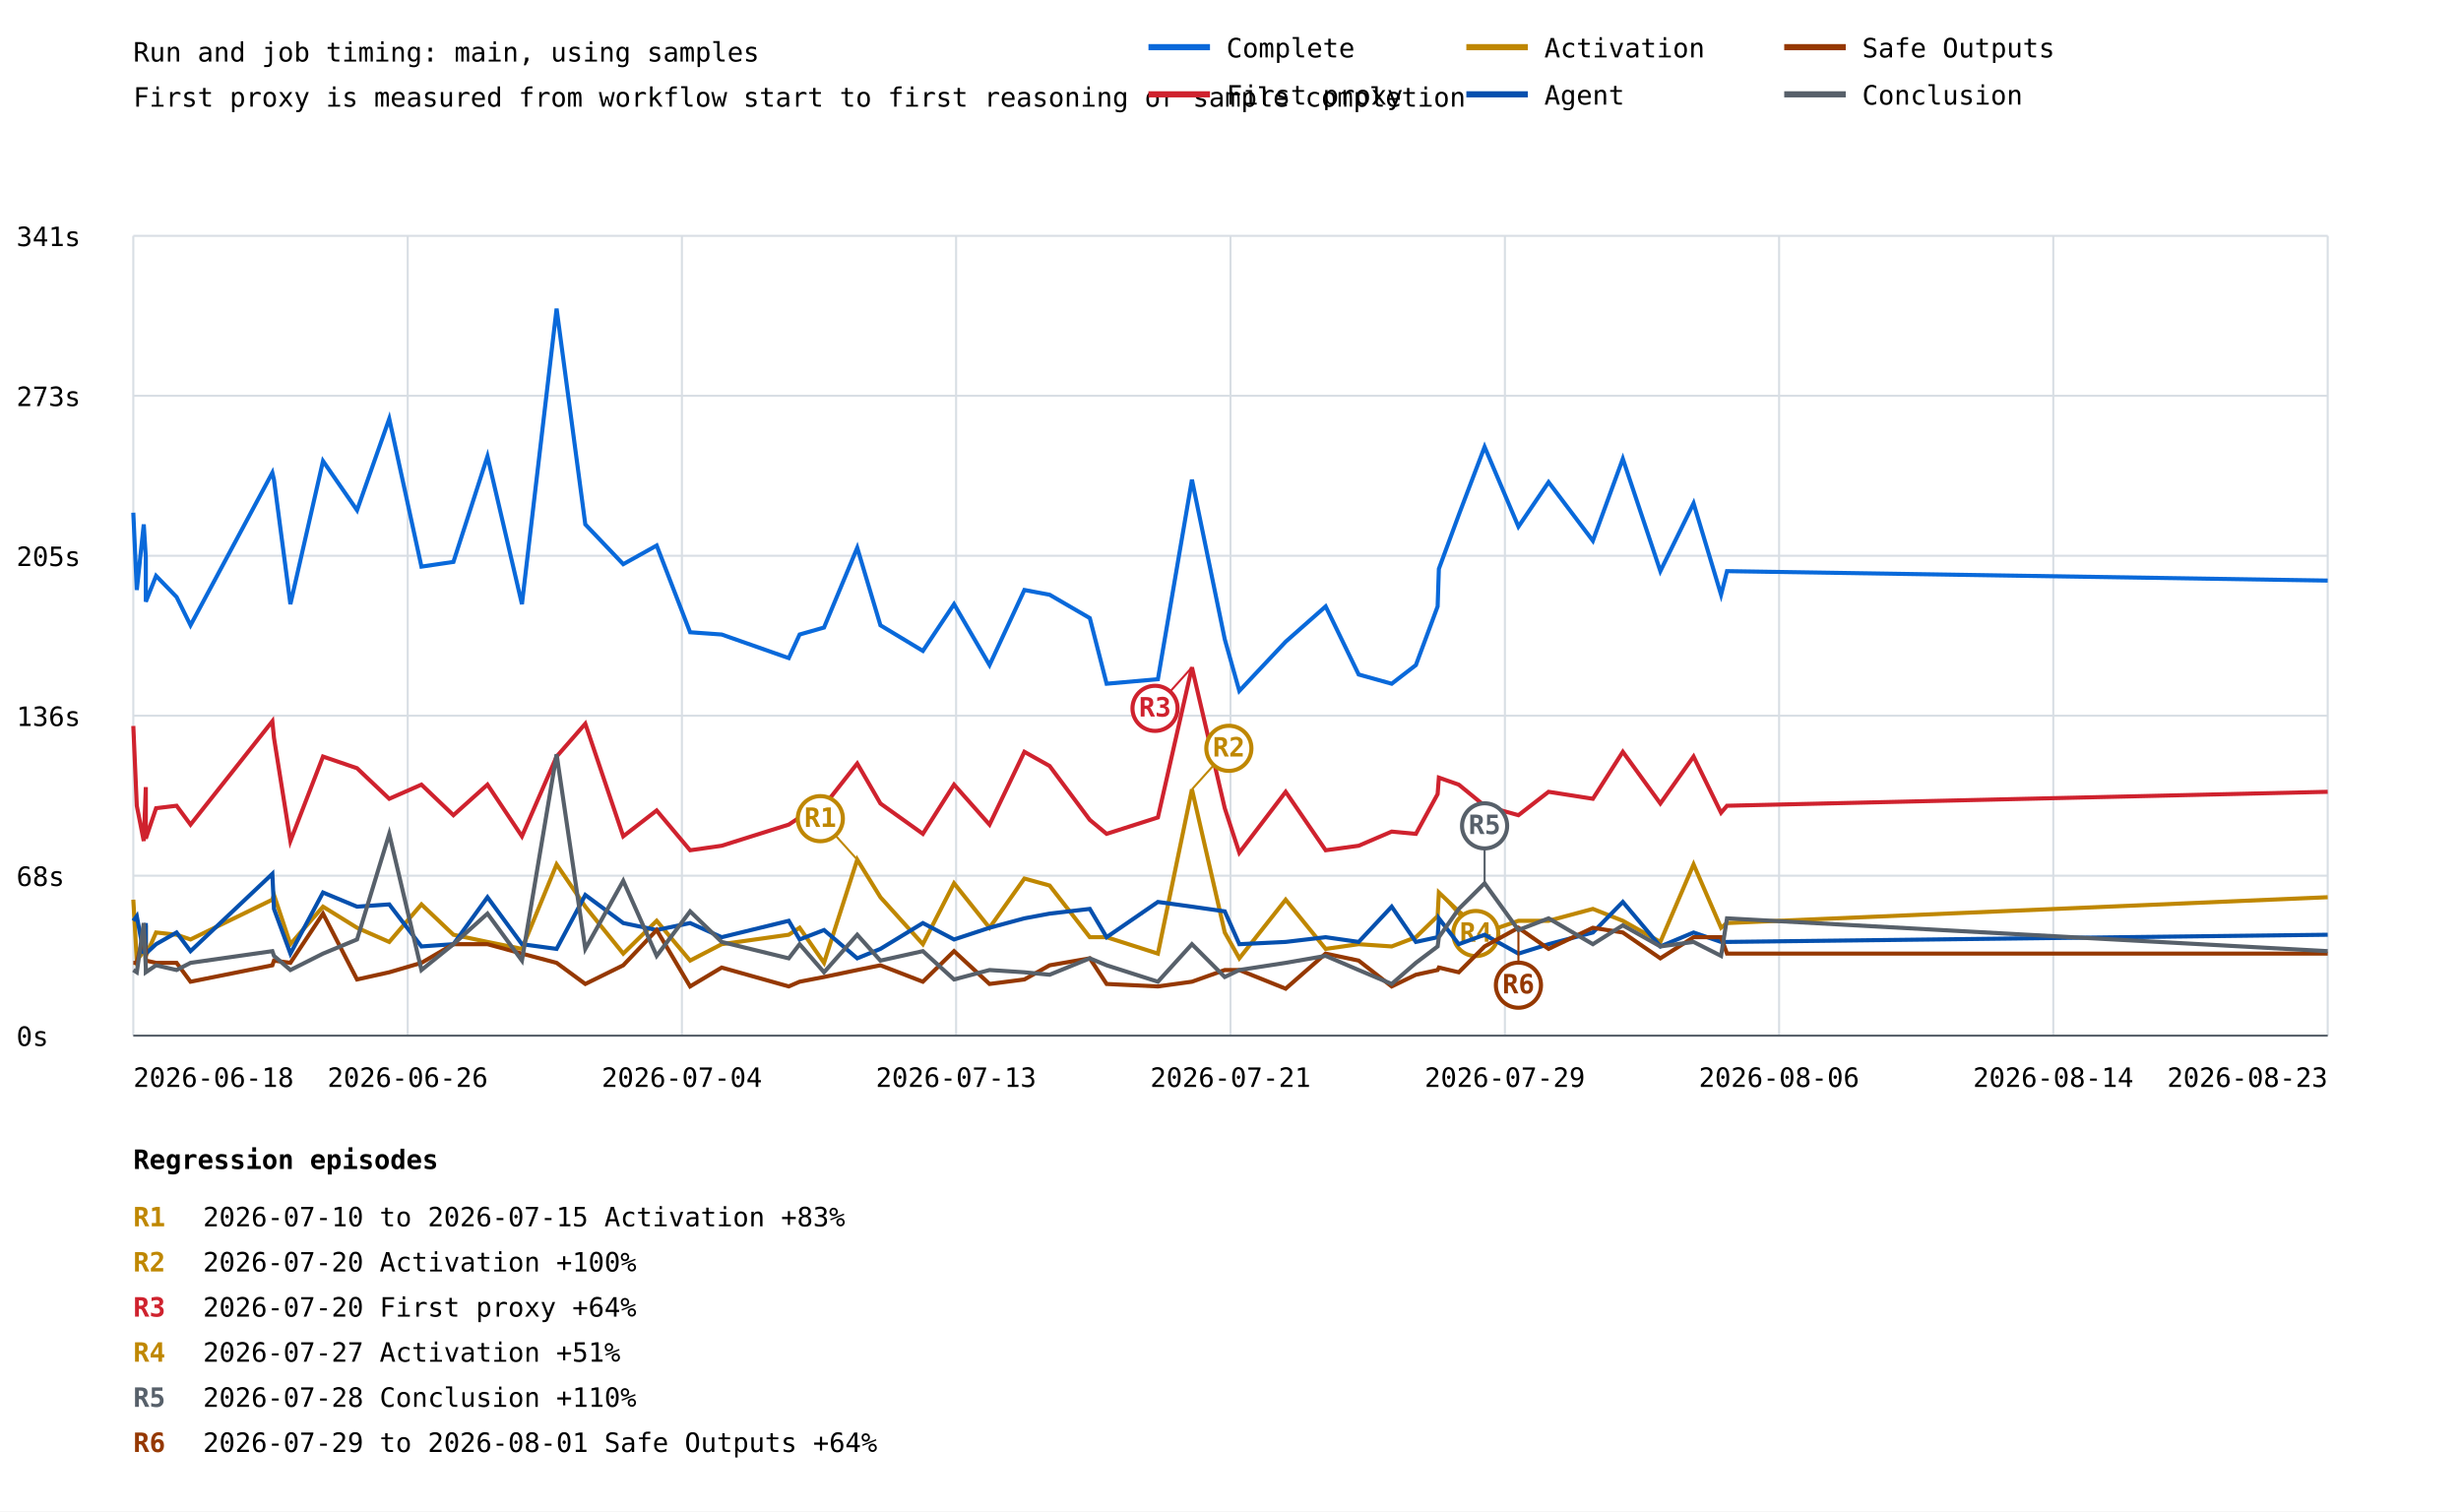
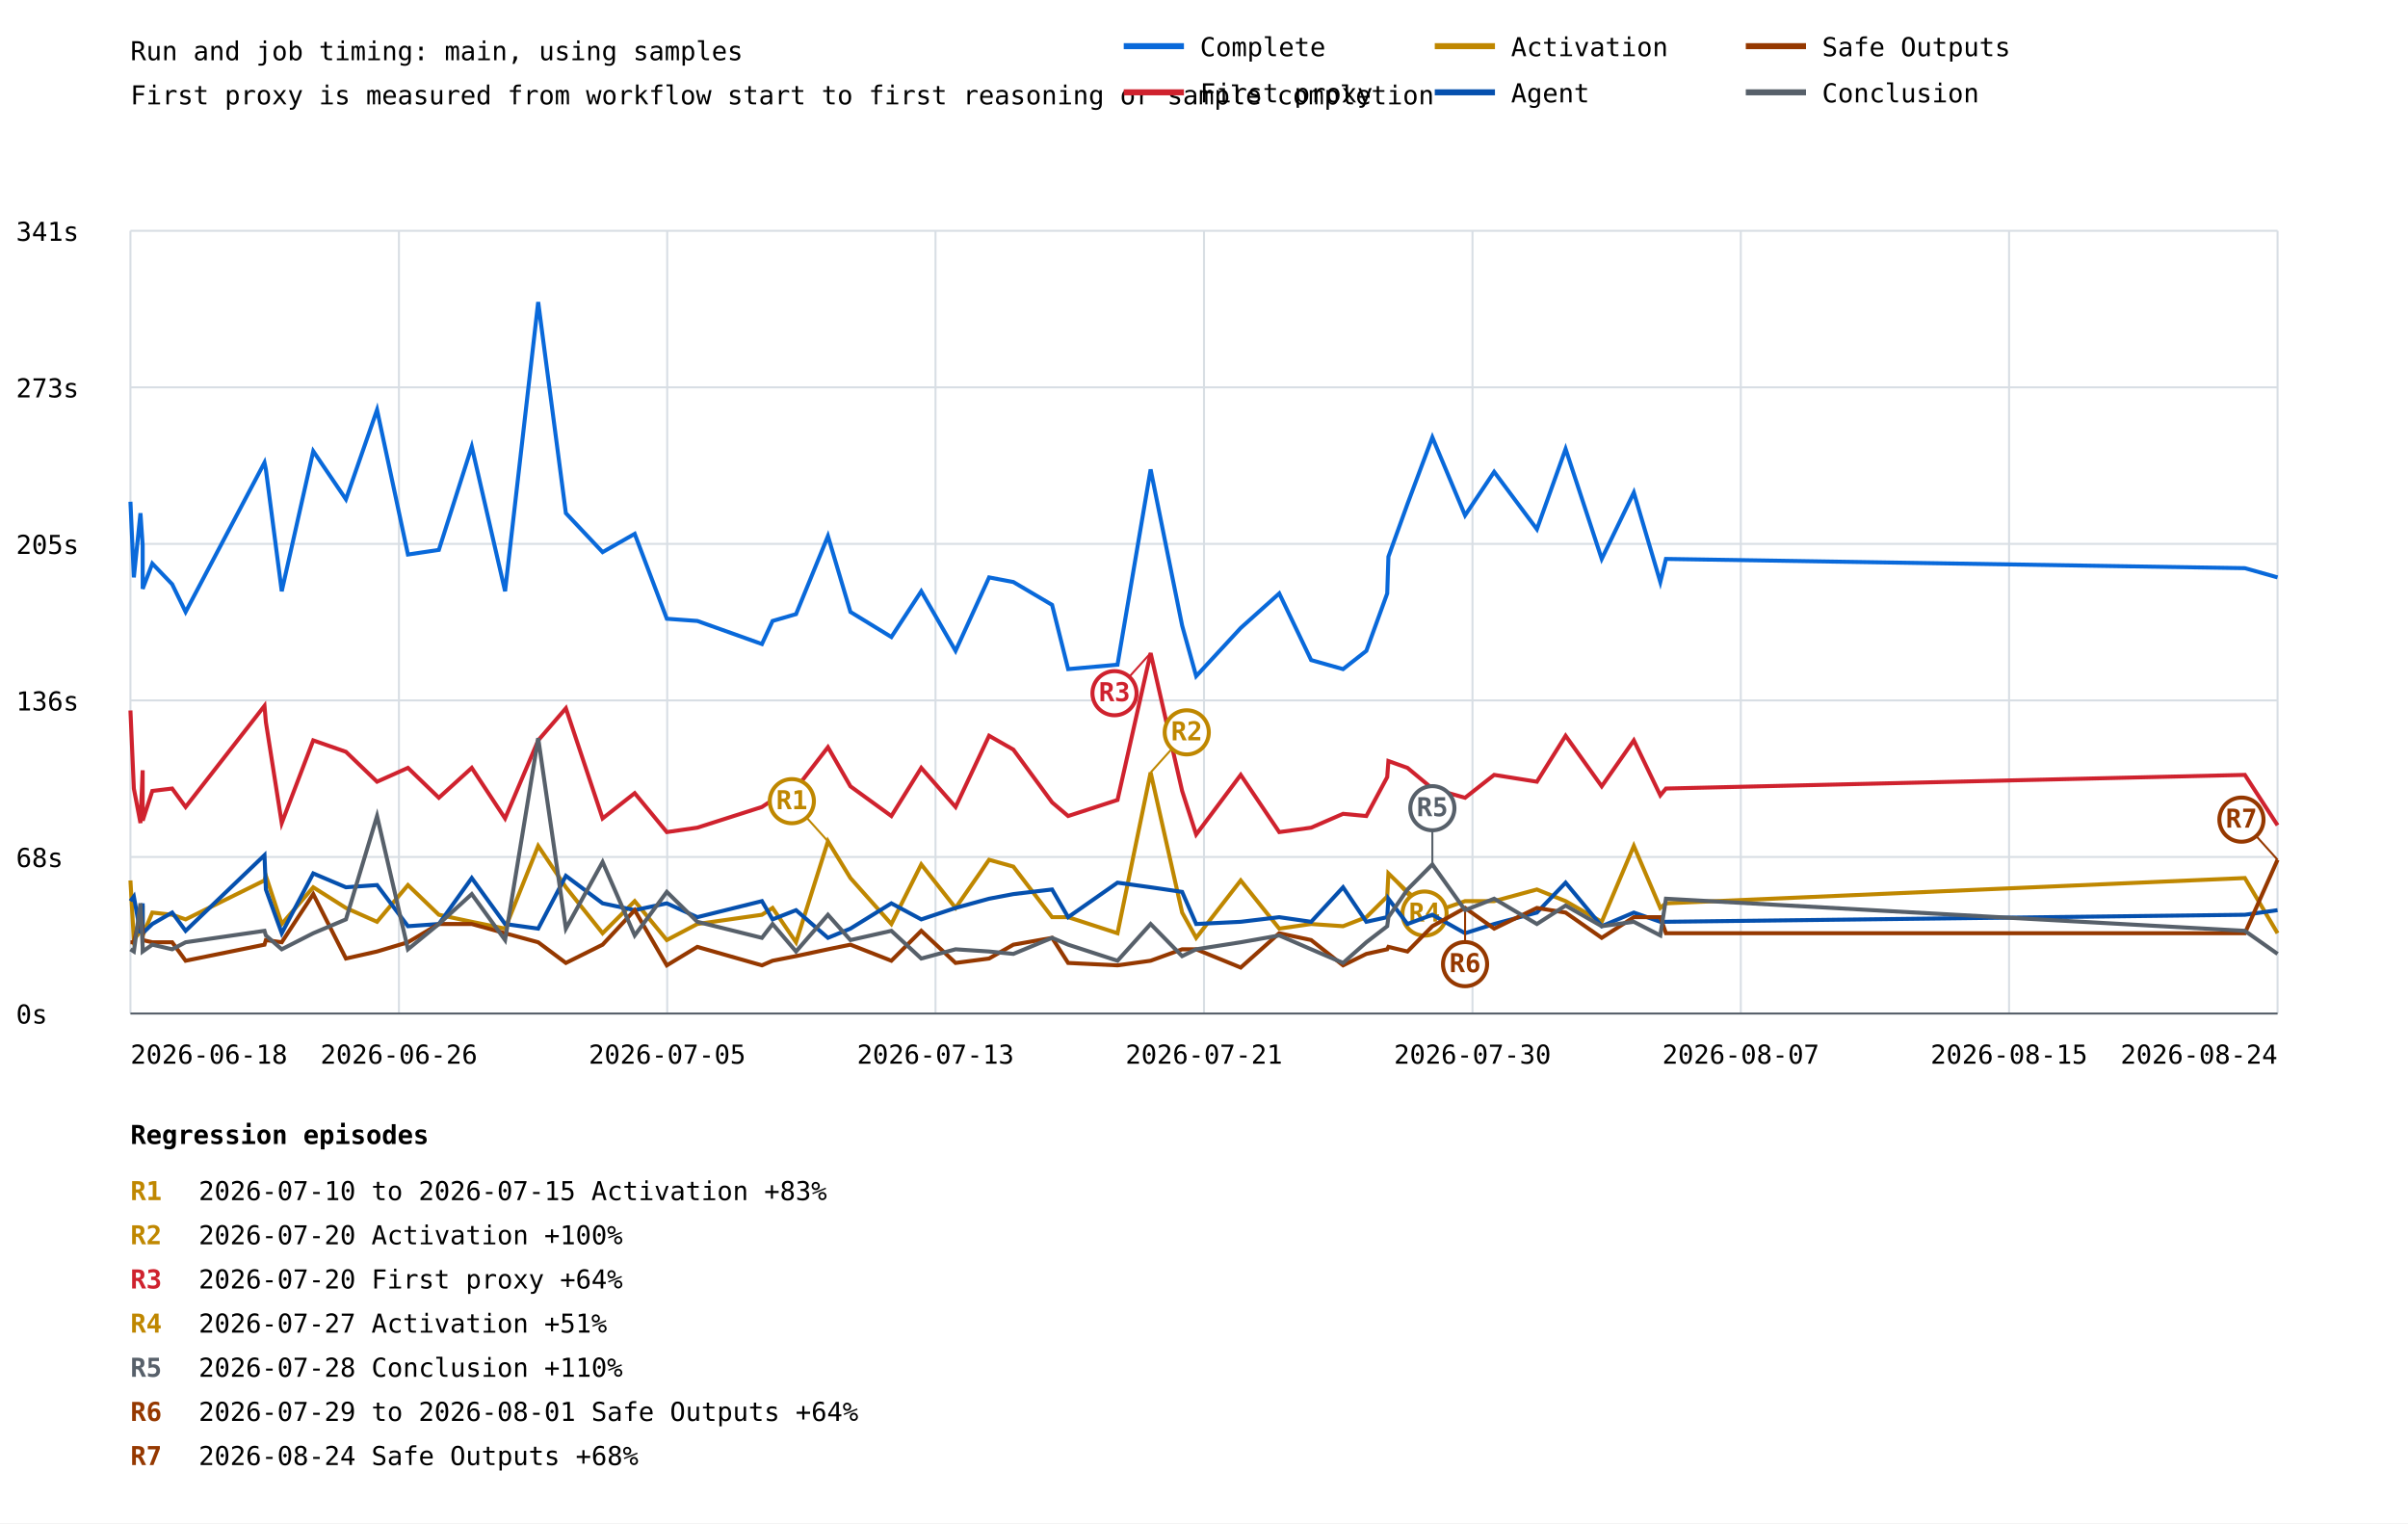
- <svg xmlns="http://www.w3.org/2000/svg" width="1200" height="737" viewBox="0 0 1200 737">
+ <svg xmlns="http://www.w3.org/2000/svg" width="1200" height="759" viewBox="0 0 1200 759">
  <rect width="100%" height="100%" fill="white" />
  <style>text{font-family:ui-monospace,monospace;font-size:13px}.axis{stroke:#57606a;stroke-width:1}.grid{stroke:#d8dee4;stroke-width:1}</style>
  <text x="65" y="30" font-size="20">Run and job timing: main, using samples</text>
  <text x="65" y="52">First proxy is measured from workflow start to first reasoning or sample completion</text>
  <line class="grid" x1="65" y1="505.0" x2="1135" y2="505.0" />
  <text x="8" y="510.0">0s</text>
  <line class="grid" x1="65" y1="427.0" x2="1135" y2="427.0" />
  <text x="8" y="432.0">68s</text>
  <line class="grid" x1="65" y1="349.0" x2="1135" y2="349.0" />
  <text x="8" y="354.0">136s</text>
  <line class="grid" x1="65" y1="271.0" x2="1135" y2="271.0" />
  <text x="8" y="276.0">205s</text>
  <line class="grid" x1="65" y1="193.0" x2="1135" y2="193.0" />
  <text x="8" y="198.0">273s</text>
  <line class="grid" x1="65" y1="115.0" x2="1135" y2="115.0" />
  <text x="8" y="120.0">341s</text>
  <line class="grid" x1="65.0" y1="115" x2="65.0" y2="505" />
  <line class="grid" x1="198.8" y1="115" x2="198.8" y2="505" />
  <line class="grid" x1="332.5" y1="115" x2="332.5" y2="505" />
  <line class="grid" x1="466.2" y1="115" x2="466.2" y2="505" />
  <line class="grid" x1="600.0" y1="115" x2="600.0" y2="505" />
  <line class="grid" x1="733.8" y1="115" x2="733.8" y2="505" />
  <line class="grid" x1="867.5" y1="115" x2="867.5" y2="505" />
  <line class="grid" x1="1001.2" y1="115" x2="1001.2" y2="505" />
  <line class="grid" x1="1135.0" y1="115" x2="1135.0" y2="505" />
-   <polyline points="65.0,250.0 66.7,287.7 70.1,255.7 71.1,271.7 71.1,293.4 76.1,280.8 86.1,291.1 92.9,304.9 132.8,230.5 133.6,233.9 141.6,294.6 157.5,224.8 174.1,248.8 189.8,204.2 205.5,276.3 221.1,274.0 237.7,222.5 254.5,294.6 271.4,150.5 285.4,255.7 303.9,275.1 320.2,266.0 336.5,308.3 351.9,309.4 384.6,320.9 389.9,309.4 401.8,306.0 418.0,267.1 429.3,304.9 450.0,317.4 465.2,294.6 482.5,324.3 499.5,287.7 511.8,290.0 531.4,301.4 539.6,333.4 564.6,331.2 581.2,233.9 597.2,311.7 604.3,336.9 626.9,312.9 646.4,295.7 662.5,328.9 678.6,333.4 690.4,324.3 701.0,295.7 701.6,277.4 711.3,251.1 723.9,217.9 740.4,256.8 755.1,235.1 776.7,263.7 791.3,223.7 809.6,278.5 825.8,245.4 839.2,290.0 842.1,278.5 1135.0,283.1" fill="none" stroke="#0969da" stroke-width="2" />
-   <polyline points="65.0,354.0 66.7,392.9 70.1,410.1 71.1,383.8 71.1,408.9 76.1,394.1 86.1,392.9 92.9,402.1 132.8,351.7 133.6,359.8 141.6,410.1 157.5,368.9 174.1,374.6 189.8,389.5 205.5,382.6 221.1,397.5 237.7,382.6 254.5,407.8 271.4,368.9 285.4,352.9 303.9,407.8 320.2,395.2 336.5,414.6 351.9,412.4 384.6,402.1 389.9,398.6 401.8,392.9 418.0,372.3 429.3,391.8 450.0,406.6 465.2,382.6 482.5,402.1 499.5,366.6 511.8,373.5 531.4,399.8 539.6,406.6 564.6,398.6 581.2,325.4 597.2,394.1 604.3,415.8 626.9,386.1 646.4,414.6 662.5,412.4 678.6,405.5 690.4,406.6 701.0,387.2 701.6,379.2 711.3,382.6 723.9,392.9 740.4,397.5 755.1,386.1 776.7,389.5 791.3,366.6 809.6,391.8 825.8,368.9 839.2,396.3 842.1,392.9 1135.0,386.1" fill="none" stroke="#cf222e" stroke-width="2" />
-   <line x1="581.2" y1="325.4" x2="563.2" y2="345.4" stroke="#cf222e" stroke-width="1" />
-   <circle cx="563.2" cy="345.4" r="11" fill="white" stroke="#cf222e" stroke-width="2" />
-   <text x="563.2" y="349.4" fill="#cf222e" font-size="10" font-weight="bold" text-anchor="middle">R3</text>
-   <polyline points="65.0,438.7 66.7,468.4 70.1,463.8 71.1,451.2 71.1,466.1 76.1,454.7 86.1,455.8 92.9,458.1 132.8,438.7 133.6,436.4 141.6,460.4 157.5,442.1 174.1,452.4 189.8,459.3 205.5,441.0 221.1,455.8 237.7,459.3 254.5,462.7 271.4,421.5 285.4,442.1 303.9,465.0 320.2,449.0 336.5,468.4 351.9,460.4 384.6,455.8 389.9,452.4 401.8,469.5 418.0,419.2 429.3,437.5 450.0,460.4 465.2,430.7 482.5,452.4 499.5,428.4 511.8,431.8 531.4,457.0 539.6,457.0 564.6,465.0 581.2,384.9 597.2,454.7 604.3,467.3 626.9,438.7 646.4,462.7 662.5,460.4 678.6,461.5 690.4,457.0 701.0,446.7 701.6,435.2 711.3,444.4 723.9,454.7 740.4,449.0 755.1,449.0 776.7,443.2 791.3,449.0 809.6,459.3 825.8,421.5 839.2,452.4 842.1,450.1 1135.0,437.5" fill="none" stroke="#bf8700" stroke-width="2" />
-   <line x1="418.0" y1="419.2" x2="400.0" y2="399.2" stroke="#bf8700" stroke-width="1" />
-   <circle cx="400.0" cy="399.2" r="11" fill="white" stroke="#bf8700" stroke-width="2" />
-   <text x="400.0" y="403.2" fill="#bf8700" font-size="10" font-weight="bold" text-anchor="middle">R1</text>
-   <line x1="581.2" y1="384.9" x2="599.2" y2="364.9" stroke="#bf8700" stroke-width="1" />
-   <circle cx="599.2" cy="364.9" r="11" fill="white" stroke="#bf8700" stroke-width="2" />
-   <text x="599.2" y="368.9" fill="#bf8700" font-size="10" font-weight="bold" text-anchor="middle">R2</text>
-   <line x1="701.6" y1="435.2" x2="719.6" y2="455.2" stroke="#bf8700" stroke-width="1" />
-   <circle cx="719.6" cy="455.2" r="11" fill="white" stroke="#bf8700" stroke-width="2" />
-   <text x="719.6" y="459.2" fill="#bf8700" font-size="10" font-weight="bold" text-anchor="middle">R4</text>
-   <polyline points="65.0,449.0 66.7,446.7 70.1,465.0 71.1,450.1 71.1,465.0 76.1,460.4 86.1,454.7 92.9,463.8 132.8,426.1 133.6,443.2 141.6,465.0 157.5,435.2 174.1,442.1 189.8,441.0 205.5,461.5 221.1,460.4 237.7,437.5 254.5,460.4 271.4,462.7 285.4,436.4 303.9,450.1 320.2,453.5 336.5,450.1 351.9,457.0 384.6,449.0 389.9,458.1 401.8,453.5 418.0,467.3 429.3,462.7 450.0,450.1 465.2,458.1 482.5,452.4 499.5,447.8 511.8,445.5 531.4,443.2 539.6,457.0 564.6,439.8 581.2,442.1 597.2,444.4 604.3,460.4 626.9,459.3 646.4,457.0 662.5,459.3 678.6,442.1 690.4,459.3 701.0,457.0 701.6,447.8 711.3,460.4 723.9,455.8 740.4,465.0 755.1,460.4 776.7,454.7 791.3,439.8 809.6,461.5 825.8,454.7 839.2,459.3 842.1,459.3 1135.0,455.8" fill="none" stroke="#0550ae" stroke-width="2" />
-   <polyline points="65.0,469.5 66.7,469.5 70.1,455.8 71.1,463.8 71.1,468.4 76.1,469.5 86.1,469.5 92.9,478.7 132.8,470.7 133.6,468.4 141.6,469.5 157.5,445.5 174.1,477.6 189.8,474.1 205.5,469.5 221.1,460.4 237.7,460.4 254.5,465.0 271.4,469.5 285.4,479.8 303.9,470.7 320.2,453.5 336.5,481.0 351.9,471.8 384.6,481.0 389.9,478.7 401.8,476.4 418.0,473.0 429.3,470.7 450.0,478.7 465.2,463.8 482.5,479.8 499.5,477.6 511.8,470.7 531.4,467.3 539.6,479.8 564.6,481.0 581.2,478.7 597.2,473.0 604.3,473.0 626.9,482.1 646.4,465.0 662.5,468.4 678.6,481.0 690.4,475.3 701.0,473.0 701.6,471.8 711.3,474.1 723.9,461.5 740.4,452.4 755.1,462.7 776.7,452.4 791.3,454.7 809.6,467.3 825.8,457.0 839.2,457.0 842.1,465.0 1135.0,465.0" fill="none" stroke="#953800" stroke-width="2" />
-   <line x1="740.4" y1="452.4" x2="740.4" y2="480.4" stroke="#953800" stroke-width="1" />
-   <circle cx="740.4" cy="480.4" r="11" fill="white" stroke="#953800" stroke-width="2" />
-   <text x="740.4" y="484.4" fill="#953800" font-size="10" font-weight="bold" text-anchor="middle">R6</text>
-   <polyline points="65.0,473.0 66.7,474.1 70.1,450.1 71.1,471.8 71.1,474.1 76.1,470.7 86.1,473.0 92.9,469.5 132.8,463.8 133.6,466.1 141.6,473.0 157.5,465.0 174.1,458.1 189.8,406.6 205.5,473.0 221.1,460.4 237.7,445.5 254.5,468.4 271.4,367.8 285.4,462.7 303.9,429.5 320.2,466.1 336.5,444.4 351.9,459.3 384.6,467.3 389.9,460.4 401.8,474.1 418.0,455.8 429.3,468.4 450.0,463.8 465.2,477.6 482.5,473.0 499.5,474.1 511.8,475.3 531.4,467.3 539.6,470.7 564.6,478.7 581.2,460.4 597.2,476.4 604.3,473.0 626.9,469.5 646.4,466.1 662.5,473.0 678.6,479.8 690.4,469.5 701.0,461.5 701.6,457.0 711.3,443.2 723.9,430.7 740.4,453.5 755.1,447.8 776.7,460.4 791.3,451.2 809.6,461.5 825.8,459.3 839.2,466.1 842.1,447.8 1135.0,463.8" fill="none" stroke="#57606a" stroke-width="2" />
-   <line x1="723.9" y1="430.7" x2="723.9" y2="402.7" stroke="#57606a" stroke-width="1" />
-   <circle cx="723.9" cy="402.7" r="11" fill="white" stroke="#57606a" stroke-width="2" />
-   <text x="723.9" y="406.7" fill="#57606a" font-size="10" font-weight="bold" text-anchor="middle">R5</text>
+   <polyline points="65.0,250.0 66.7,287.7 70.0,255.7 71.1,271.7 71.1,293.4 75.9,280.8 85.8,291.1 92.5,304.9 131.8,230.5 132.5,233.9 140.4,294.6 156.1,224.8 172.4,248.8 187.9,204.2 203.3,276.3 218.7,274.0 235.1,222.5 251.7,294.6 268.2,150.5 282.0,255.7 300.3,275.1 316.3,266.0 332.3,308.3 347.5,309.4 379.7,320.9 385.0,309.4 396.7,306.0 412.6,267.1 423.8,304.9 444.2,317.4 459.1,294.6 476.2,324.3 492.9,287.7 505.0,290.0 524.3,301.4 532.3,333.4 556.9,331.2 573.4,233.9 589.1,311.7 596.1,336.9 618.3,312.9 637.5,295.7 653.4,328.9 669.3,333.4 680.9,324.3 691.3,295.7 691.9,277.4 701.4,251.1 713.8,217.9 730.1,256.8 744.6,235.1 765.9,263.7 780.2,223.7 798.2,278.5 814.2,245.4 827.4,290.0 830.2,278.5 1118.7,283.1 1135.0,287.7" fill="none" stroke="#0969da" stroke-width="2" />
+   <polyline points="65.0,354.0 66.7,392.9 70.0,410.1 71.1,383.8 71.1,408.9 75.9,394.1 85.8,392.9 92.5,402.1 131.8,351.7 132.5,359.8 140.4,410.1 156.1,368.9 172.4,374.6 187.9,389.5 203.3,382.6 218.7,397.5 235.1,382.6 251.7,407.8 268.2,368.9 282.0,352.9 300.3,407.8 316.3,395.2 332.3,414.6 347.5,412.4 379.7,402.1 385.0,398.6 396.7,392.9 412.6,372.3 423.8,391.8 444.2,406.6 459.1,382.6 476.2,402.1 492.9,366.6 505.0,373.5 524.3,399.8 532.3,406.6 556.9,398.6 573.4,325.4 589.1,394.1 596.1,415.8 618.3,386.1 637.5,414.6 653.4,412.4 669.3,405.5 680.9,406.6 691.3,387.2 691.9,379.2 701.4,382.6 713.8,392.9 730.1,397.5 744.6,386.1 765.9,389.5 780.2,366.6 798.2,391.8 814.2,368.9 827.4,396.3 830.2,392.9 1118.7,386.1 1135.0,411.2" fill="none" stroke="#cf222e" stroke-width="2" />
+   <line x1="573.4" y1="325.4" x2="555.4" y2="345.4" stroke="#cf222e" stroke-width="1" />
+   <circle cx="555.4" cy="345.4" r="11" fill="white" stroke="#cf222e" stroke-width="2" />
+   <text x="555.4" y="349.4" fill="#cf222e" font-size="10" font-weight="bold" text-anchor="middle">R3</text>
+   <polyline points="65.0,438.7 66.7,468.4 70.0,463.8 71.1,451.2 71.1,466.1 75.9,454.7 85.8,455.8 92.5,458.1 131.8,438.7 132.5,436.4 140.4,460.4 156.1,442.1 172.4,452.4 187.9,459.3 203.3,441.0 218.7,455.8 235.1,459.3 251.7,462.7 268.2,421.5 282.0,442.1 300.3,465.0 316.3,449.0 332.3,468.4 347.5,460.4 379.7,455.8 385.0,452.4 396.7,469.5 412.6,419.2 423.8,437.5 444.2,460.4 459.1,430.7 476.2,452.4 492.9,428.4 505.0,431.8 524.3,457.0 532.3,457.0 556.9,465.0 573.4,384.9 589.1,454.7 596.1,467.3 618.3,438.7 637.5,462.7 653.4,460.4 669.3,461.5 680.9,457.0 691.3,446.7 691.9,435.2 701.4,444.4 713.8,454.7 730.1,449.0 744.6,449.0 765.9,443.2 780.2,449.0 798.2,459.3 814.2,421.5 827.4,452.4 830.2,450.1 1118.7,437.5 1135.0,465.0" fill="none" stroke="#bf8700" stroke-width="2" />
+   <line x1="412.6" y1="419.2" x2="394.6" y2="399.2" stroke="#bf8700" stroke-width="1" />
+   <circle cx="394.6" cy="399.2" r="11" fill="white" stroke="#bf8700" stroke-width="2" />
+   <text x="394.6" y="403.2" fill="#bf8700" font-size="10" font-weight="bold" text-anchor="middle">R1</text>
+   <line x1="573.4" y1="384.9" x2="591.4" y2="364.9" stroke="#bf8700" stroke-width="1" />
+   <circle cx="591.4" cy="364.9" r="11" fill="white" stroke="#bf8700" stroke-width="2" />
+   <text x="591.4" y="368.9" fill="#bf8700" font-size="10" font-weight="bold" text-anchor="middle">R2</text>
+   <line x1="691.9" y1="435.2" x2="709.9" y2="455.2" stroke="#bf8700" stroke-width="1" />
+   <circle cx="709.9" cy="455.2" r="11" fill="white" stroke="#bf8700" stroke-width="2" />
+   <text x="709.9" y="459.2" fill="#bf8700" font-size="10" font-weight="bold" text-anchor="middle">R4</text>
+   <polyline points="65.0,449.0 66.7,446.7 70.0,465.0 71.1,450.1 71.1,465.0 75.9,460.4 85.8,454.7 92.5,463.8 131.8,426.1 132.5,443.2 140.4,465.0 156.1,435.2 172.4,442.1 187.9,441.0 203.3,461.5 218.7,460.4 235.1,437.5 251.7,460.4 268.2,462.7 282.0,436.4 300.3,450.1 316.3,453.5 332.3,450.1 347.5,457.0 379.7,449.0 385.0,458.1 396.7,453.5 412.6,467.3 423.8,462.7 444.2,450.1 459.1,458.1 476.2,452.4 492.9,447.8 505.0,445.5 524.3,443.2 532.3,457.0 556.9,439.8 573.4,442.1 589.1,444.4 596.1,460.4 618.3,459.3 637.5,457.0 653.4,459.3 669.3,442.1 680.9,459.3 691.3,457.0 691.9,447.8 701.4,460.4 713.8,455.8 730.1,465.0 744.6,460.4 765.9,454.7 780.2,439.8 798.2,461.5 814.2,454.7 827.4,459.3 830.2,459.3 1118.7,455.8 1135.0,453.5" fill="none" stroke="#0550ae" stroke-width="2" />
+   <polyline points="65.0,469.5 66.7,469.5 70.0,455.8 71.1,463.8 71.1,468.4 75.9,469.5 85.8,469.5 92.5,478.7 131.8,470.7 132.5,468.4 140.4,469.5 156.1,445.5 172.4,477.6 187.9,474.1 203.3,469.5 218.7,460.4 235.1,460.4 251.7,465.0 268.2,469.5 282.0,479.8 300.3,470.7 316.3,453.5 332.3,481.0 347.5,471.8 379.7,481.0 385.0,478.7 396.7,476.4 412.6,473.0 423.8,470.7 444.2,478.7 459.1,463.8 476.2,479.8 492.9,477.6 505.0,470.7 524.3,467.3 532.3,479.8 556.9,481.0 573.4,478.7 589.1,473.0 596.1,473.0 618.3,482.1 637.5,465.0 653.4,468.4 669.3,481.0 680.9,475.3 691.3,473.0 691.9,471.8 701.4,474.1 713.8,461.5 730.1,452.4 744.6,462.7 765.9,452.4 780.2,454.7 798.2,467.3 814.2,457.0 827.4,457.0 830.2,465.0 1118.7,465.0 1135.0,428.4" fill="none" stroke="#953800" stroke-width="2" />
+   <line x1="730.1" y1="452.4" x2="730.1" y2="480.4" stroke="#953800" stroke-width="1" />
+   <circle cx="730.1" cy="480.4" r="11" fill="white" stroke="#953800" stroke-width="2" />
+   <text x="730.1" y="484.4" fill="#953800" font-size="10" font-weight="bold" text-anchor="middle">R6</text>
+   <line x1="1135.0" y1="428.4" x2="1117.0" y2="408.4" stroke="#953800" stroke-width="1" />
+   <circle cx="1117.0" cy="408.4" r="11" fill="white" stroke="#953800" stroke-width="2" />
+   <text x="1117.0" y="412.4" fill="#953800" font-size="10" font-weight="bold" text-anchor="middle">R7</text>
+   <polyline points="65.0,473.0 66.7,474.1 70.0,450.1 71.1,471.8 71.1,474.1 75.9,470.7 85.8,473.0 92.5,469.5 131.8,463.8 132.5,466.1 140.4,473.0 156.1,465.0 172.4,458.1 187.9,406.6 203.3,473.0 218.7,460.4 235.1,445.5 251.7,468.4 268.2,367.8 282.0,462.7 300.3,429.5 316.3,466.1 332.3,444.4 347.5,459.3 379.7,467.3 385.0,460.4 396.7,474.1 412.6,455.8 423.8,468.4 444.2,463.8 459.1,477.6 476.2,473.0 492.9,474.1 505.0,475.3 524.3,467.3 532.3,470.7 556.9,478.7 573.4,460.4 589.1,476.4 596.1,473.0 618.3,469.5 637.5,466.1 653.4,473.0 669.3,479.8 680.9,469.5 691.3,461.5 691.9,457.0 701.4,443.2 713.8,430.7 730.1,453.5 744.6,447.8 765.9,460.4 780.2,451.2 798.2,461.5 814.2,459.3 827.4,466.1 830.2,447.8 1118.7,463.8 1135.0,475.3" fill="none" stroke="#57606a" stroke-width="2" />
+   <line x1="713.8" y1="430.7" x2="713.8" y2="402.7" stroke="#57606a" stroke-width="1" />
+   <circle cx="713.8" cy="402.7" r="11" fill="white" stroke="#57606a" stroke-width="2" />
+   <text x="713.8" y="406.7" fill="#57606a" font-size="10" font-weight="bold" text-anchor="middle">R5</text>
  <text x="65.0" y="530" text-anchor="start">2026-06-18</text>
  <text x="198.8" y="530" text-anchor="middle">2026-06-26</text>
-   <text x="332.5" y="530" text-anchor="middle">2026-07-04</text>
+   <text x="332.5" y="530" text-anchor="middle">2026-07-05</text>
  <text x="466.2" y="530" text-anchor="middle">2026-07-13</text>
  <text x="600.0" y="530" text-anchor="middle">2026-07-21</text>
-   <text x="733.8" y="530" text-anchor="middle">2026-07-29</text>
-   <text x="867.5" y="530" text-anchor="middle">2026-08-06</text>
-   <text x="1001.2" y="530" text-anchor="middle">2026-08-14</text>
-   <text x="1135.0" y="530" text-anchor="end">2026-08-23</text>
+   <text x="733.8" y="530" text-anchor="middle">2026-07-30</text>
+   <text x="867.5" y="530" text-anchor="middle">2026-08-07</text>
+   <text x="1001.2" y="530" text-anchor="middle">2026-08-15</text>
+   <text x="1135.0" y="530" text-anchor="end">2026-08-24</text>
  <line class="axis" x1="65" y1="505" x2="1135" y2="505" />
  <line x1="560" y1="23" x2="590" y2="23" stroke="#0969da" stroke-width="3" />
  <text x="598" y="28">Complete</text>
  <line x1="560" y1="46" x2="590" y2="46" stroke="#cf222e" stroke-width="3" />
  <text x="598" y="51">First proxy</text>
  <line x1="715" y1="23" x2="745" y2="23" stroke="#bf8700" stroke-width="3" />
  <text x="753" y="28">Activation</text>
  <line x1="715" y1="46" x2="745" y2="46" stroke="#0550ae" stroke-width="3" />
  <text x="753" y="51">Agent</text>
  <line x1="870" y1="23" x2="900" y2="23" stroke="#953800" stroke-width="3" />
  <text x="908" y="28">Safe Outputs</text>
  <line x1="870" y1="46" x2="900" y2="46" stroke="#57606a" stroke-width="3" />
  <text x="908" y="51">Conclusion</text>
  <text x="65" y="570" font-size="16" font-weight="bold">Regression episodes</text>
  <text x="65" y="598" fill="#bf8700" font-weight="bold">R1</text>
  <text x="99" y="598">2026-07-10 to 2026-07-15  Activation  +83%</text>
  <text x="65" y="620" fill="#bf8700" font-weight="bold">R2</text>
  <text x="99" y="620">2026-07-20  Activation  +100%</text>
  <text x="65" y="642" fill="#cf222e" font-weight="bold">R3</text>
  <text x="99" y="642">2026-07-20  First proxy  +64%</text>
  <text x="65" y="664" fill="#bf8700" font-weight="bold">R4</text>
  <text x="99" y="664">2026-07-27  Activation  +51%</text>
  <text x="65" y="686" fill="#57606a" font-weight="bold">R5</text>
  <text x="99" y="686">2026-07-28  Conclusion  +110%</text>
  <text x="65" y="708" fill="#953800" font-weight="bold">R6</text>
  <text x="99" y="708">2026-07-29 to 2026-08-01  Safe Outputs  +64%</text>
+   <text x="65" y="730" fill="#953800" font-weight="bold">R7</text>
+   <text x="99" y="730">2026-08-24  Safe Outputs  +68%</text>
</svg>
